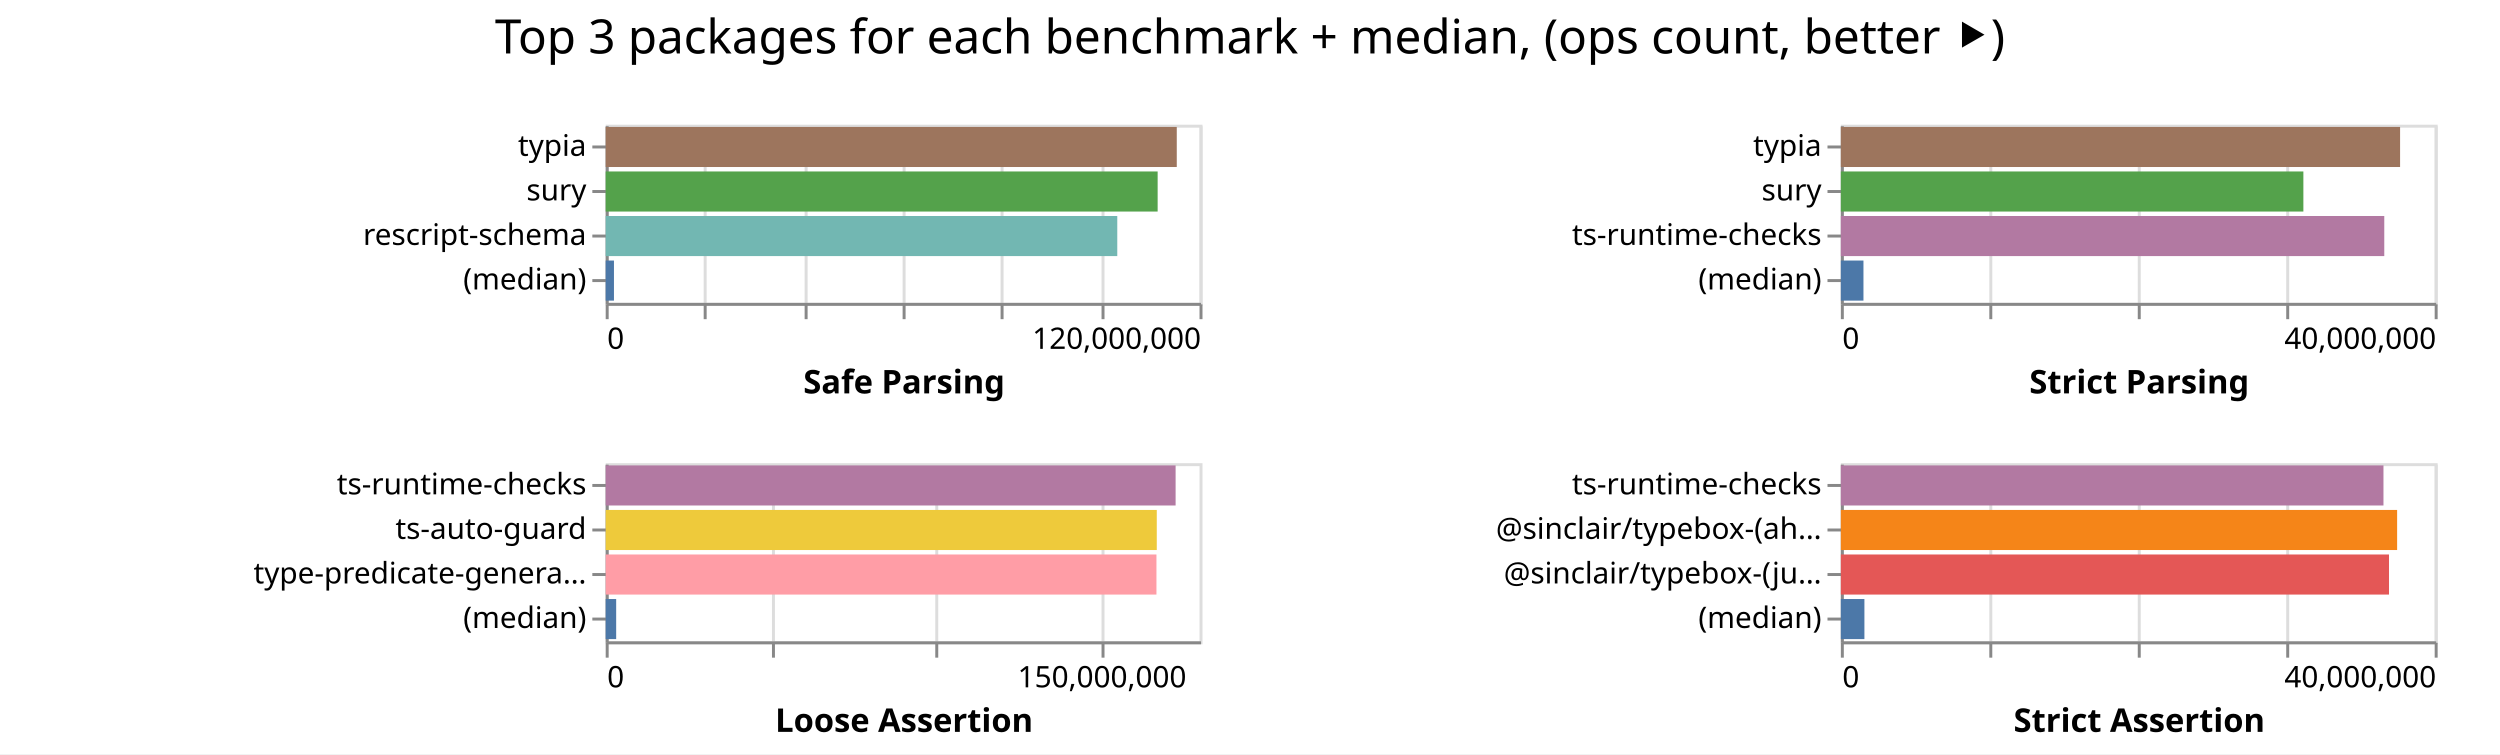
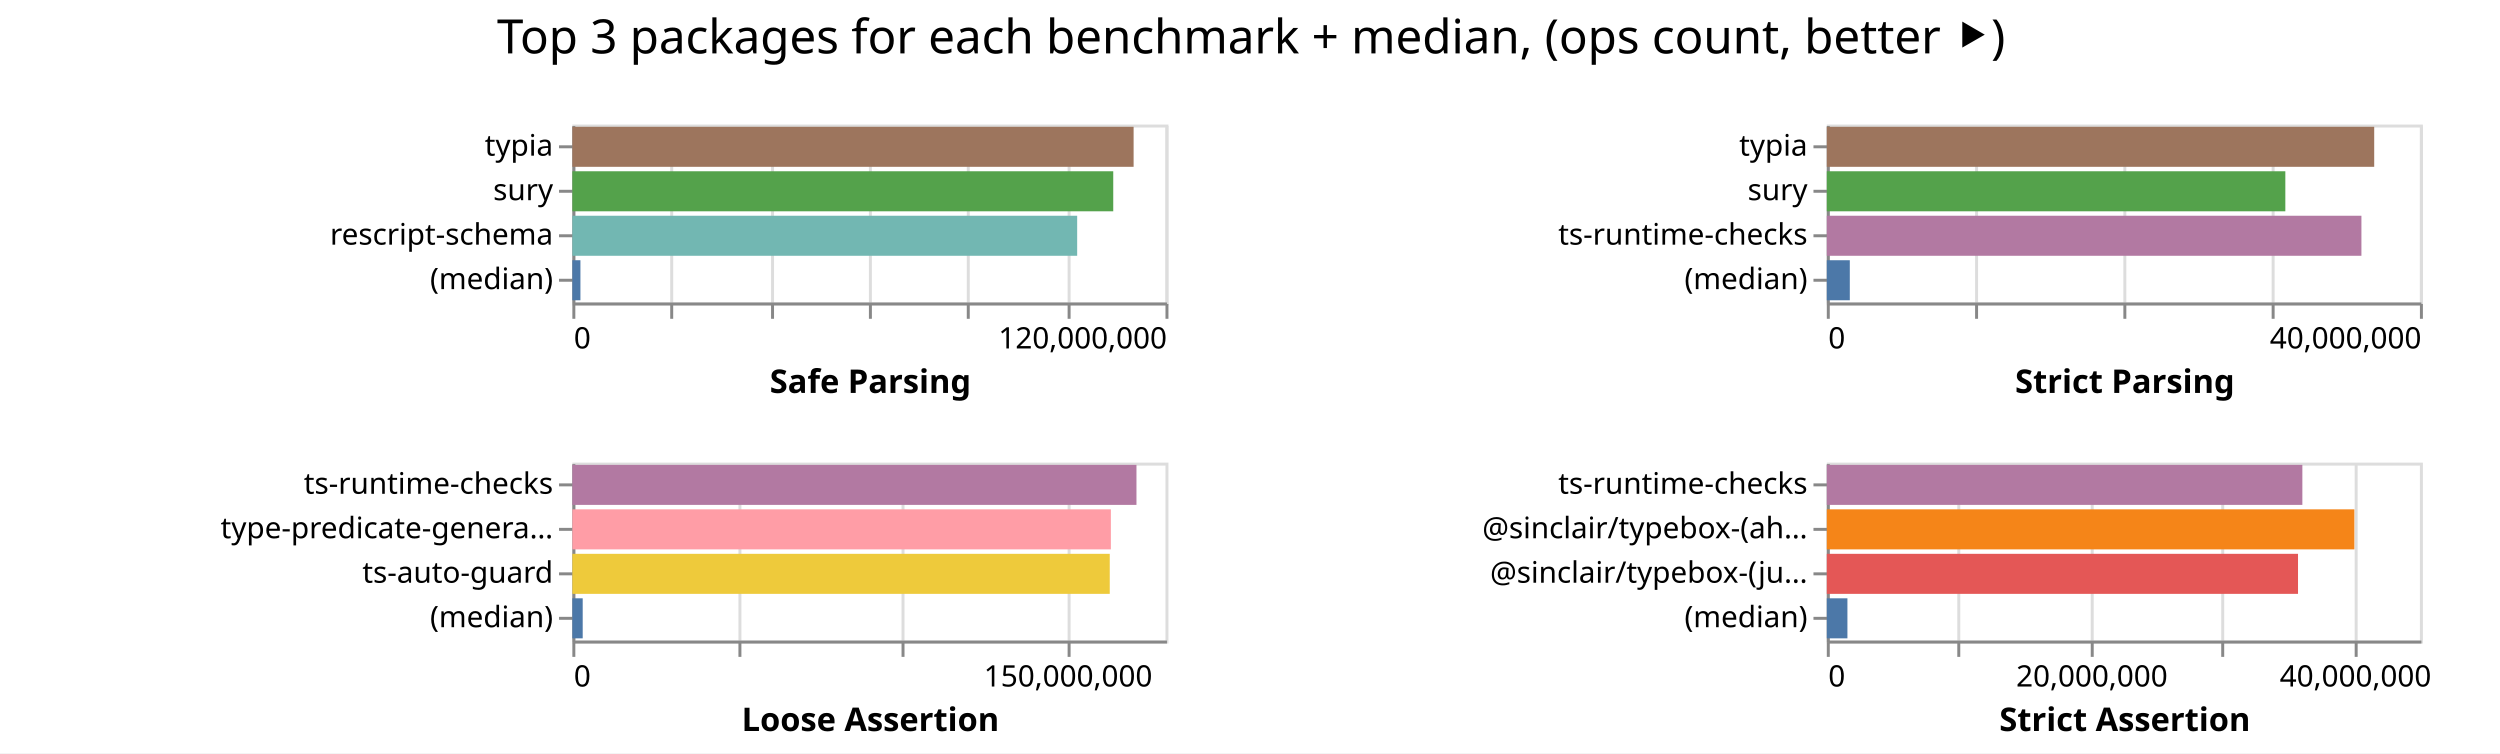
- <svg xmlns="http://www.w3.org/2000/svg" width="842" height="254" class="marks">
-   <path fill="#fff" d="M0 0h842v254H0z" />
+ <svg xmlns="http://www.w3.org/2000/svg" width="843" height="254" class="marks">
+   <path fill="#fff" d="M0 0h843v254H0z" />
  <g fill="none" stroke-miterlimit="10" aria-roledescription="group mark container" class="mark-group role-frame root">
-     <path d="M204 42" aria-hidden="true" class="background" />
+     <path d="M193 42" aria-hidden="true" class="background" />
    <g aria-roledescription="group mark container" class="mark-group role-scope child__Safe_Parsing_group">
-       <path stroke="#ddd" d="M204.5 42.5h200v60h-200Z" aria-hidden="true" class="background" />
+       <path stroke="#ddd" d="M193.5 42.5h200v60h-200Z" aria-hidden="true" class="background" />
      <g aria-hidden="true" class="mark-group role-axis">
-         <path d="M204.5 102.5" aria-hidden="true" class="background" pointer-events="none" />
+         <path d="M193.5 102.5" aria-hidden="true" class="background" pointer-events="none" />
        <g stroke="#ddd" class="mark-rule role-axis-grid" pointer-events="none">
-           <path d="M204.5 102.5v-60M237.5 102.5v-60M271.5 102.5v-60M304.5 102.5v-60M337.5 102.5v-60M371.5 102.5v-60M404.5 102.5v-60" />
+           <path d="M193.5 102.5v-60M226.5 102.5v-60M260.5 102.5v-60M293.5 102.5v-60M326.5 102.5v-60M360.5 102.5v-60M393.5 102.5v-60" />
        </g>
      </g>
      <g aria-label="X-axis titled 'Safe Parsing' for a linear scale with values from 0 to 120,000,000" aria-roledescription="axis" class="mark-group role-axis" pointer-events="none">
-         <path d="M204.5 102.5" aria-hidden="true" class="background" />
+         <path d="M193.5 102.5" aria-hidden="true" class="background" />
        <g stroke="#888" class="mark-rule role-axis-tick">
-           <path d="M204.5 102.5v5M237.5 102.5v5M271.5 102.5v5M304.5 102.5v5M337.5 102.5v5M371.5 102.5v5M404.5 102.5v5" />
+           <path d="M193.5 102.5v5M226.5 102.5v5M260.5 102.5v5M293.5 102.5v5M326.5 102.5v5M360.5 102.5v5M393.5 102.5v5" />
        </g>
        <g fill="#000" class="mark-text role-axis-label" font-family="sans-serif" font-size="10">
-           <text transform="translate(204.5 117.5)">0</text>
-           <text text-anchor="end" transform="translate(404.5 117.5)">120,000,000</text>
+           <text transform="translate(193.5 117.5)">0</text>
+           <text text-anchor="end" transform="translate(393.5 117.5)">120,000,000</text>
        </g>
-         <path stroke="#888" d="M204.5 102.5h200" class="mark-rule role-axis-domain" />
-         <text fill="#000" class="mark-text role-axis-title" font-family="sans-serif" font-size="11" font-weight="bold" text-anchor="middle" transform="translate(304.5 132.5)">Safe Parsing</text>
+         <path stroke="#888" d="M193.5 102.5h200" class="mark-rule role-axis-domain" />
+         <text fill="#000" class="mark-text role-axis-title" font-family="sans-serif" font-size="11" font-weight="bold" text-anchor="middle" transform="translate(293.5 132.5)">Safe Parsing</text>
      </g>
      <g aria-label="Y-axis for a discrete scale with 4 values: typia, sury, rescript-schema, (median)" aria-roledescription="axis" class="mark-group role-axis" pointer-events="none">
-         <path d="M204.5 42.5" aria-hidden="true" class="background" />
+         <path d="M193.5 42.5" aria-hidden="true" class="background" />
        <g stroke="#888" class="mark-rule role-axis-tick">
-           <path d="M204.5 49.5h-5M204.5 64.5h-5M204.5 79.5h-5M204.5 94.5h-5" />
+           <path d="M193.5 49.5h-5M193.5 64.5h-5M193.5 79.5h-5M193.5 94.5h-5" />
        </g>
        <g fill="#000" class="mark-text role-axis-label" font-family="sans-serif" font-size="10" text-anchor="end">
-           <text transform="translate(197.5 52.5)">typia</text>
-           <text transform="translate(197.5 67.5)">sury</text>
-           <text transform="translate(197.5 82.5)">rescript-schema</text>
-           <text transform="translate(197.5 97.5)">(median)</text>
+           <text transform="translate(186.5 52.5)">typia</text>
+           <text transform="translate(186.5 67.5)">sury</text>
+           <text transform="translate(186.5 82.5)">rescript-schema</text>
+           <text transform="translate(186.5 97.5)">(median)</text>
        </g>
-         <path stroke="#888" d="M204.5 42.5v60" class="mark-rule role-axis-domain" />
+         <path stroke="#888" d="M193.5 42.5v60" class="mark-rule role-axis-domain" />
      </g>
      <g aria-roledescription="rect mark container" class="mark-rect role-mark child__Safe_Parsing_marks">
-         <path fill="#9d755d" d="M204 42.75h192.336v13.5H204Z" aria-label="Safe Parsing: 115401403; name: typia" aria-roledescription="bar" />
-         <path fill="#54a24b" d="M204 57.75h185.895v13.5H204Z" aria-label="Safe Parsing: 111536771; name: sury" aria-roledescription="bar" />
-         <path fill="#72b7b2" d="M204 72.75h172.298v13.5H204Z" aria-label="Safe Parsing: 103378863; name: rescript-schema" aria-roledescription="bar" />
-         <path fill="#4c78a8" d="M204 87.75h2.781v13.5H204Z" aria-label="Safe Parsing: 1668640; name: (median)" aria-roledescription="bar" />
+         <path fill="#9d755d" d="M193 42.75h189.253v13.5H193Z" aria-label="Safe Parsing: 113551840; name: typia" aria-roledescription="bar" />
+         <path fill="#54a24b" d="M193 57.75h182.387v13.5H193Z" aria-label="Safe Parsing: 109432329; name: sury" aria-roledescription="bar" />
+         <path fill="#72b7b2" d="M193 72.75h170.223v13.5H193Z" aria-label="Safe Parsing: 102133832; name: rescript-schema" aria-roledescription="bar" />
+         <path fill="#4c78a8" d="M193 87.75h2.719v13.5H193Z" aria-label="Safe Parsing: 1631319; name: (median)" aria-roledescription="bar" />
      </g>
    </g>
    <g aria-roledescription="group mark container" class="mark-group role-scope child__Strict_Parsing_group">
-       <path stroke="#ddd" d="M620.5 42.5h200v60h-200Z" aria-hidden="true" class="background" />
+       <path stroke="#ddd" d="M616.5 42.5h200v60h-200Z" aria-hidden="true" class="background" />
      <g aria-hidden="true" class="mark-group role-axis">
-         <path d="M620.5 102.5" aria-hidden="true" class="background" pointer-events="none" />
+         <path d="M616.5 102.5" aria-hidden="true" class="background" pointer-events="none" />
        <g stroke="#ddd" class="mark-rule role-axis-grid" pointer-events="none">
-           <path d="M620.5 102.5v-60M670.5 102.5v-60M720.5 102.5v-60M770.5 102.5v-60M820.5 102.5v-60" />
+           <path d="M616.5 102.5v-60M666.5 102.5v-60M716.5 102.5v-60M766.5 102.5v-60M816.5 102.5v-60" />
        </g>
      </g>
      <g aria-label="X-axis titled 'Strict Parsing' for a linear scale with values from 0 to 40,000,000" aria-roledescription="axis" class="mark-group role-axis" pointer-events="none">
-         <path d="M620.5 102.5" aria-hidden="true" class="background" />
+         <path d="M616.5 102.5" aria-hidden="true" class="background" />
        <g stroke="#888" class="mark-rule role-axis-tick">
-           <path d="M620.5 102.5v5M670.5 102.5v5M720.5 102.5v5M770.5 102.5v5M820.5 102.5v5" />
+           <path d="M616.5 102.5v5M666.5 102.5v5M716.5 102.5v5M766.5 102.5v5M816.5 102.5v5" />
        </g>
        <g fill="#000" class="mark-text role-axis-label" font-family="sans-serif" font-size="10">
-           <text transform="translate(620.5 117.5)">0</text>
-           <text text-anchor="end" transform="translate(820.5 117.5)">40,000,000</text>
+           <text transform="translate(616.5 117.5)">0</text>
+           <text text-anchor="end" transform="translate(816.5 117.5)">40,000,000</text>
        </g>
-         <path stroke="#888" d="M620.5 102.5h200" class="mark-rule role-axis-domain" />
-         <text fill="#000" class="mark-text role-axis-title" font-family="sans-serif" font-size="11" font-weight="bold" text-anchor="middle" transform="translate(720.5 132.5)">Strict Parsing</text>
+         <path stroke="#888" d="M616.5 102.5h200" class="mark-rule role-axis-domain" />
+         <text fill="#000" class="mark-text role-axis-title" font-family="sans-serif" font-size="11" font-weight="bold" text-anchor="middle" transform="translate(716.5 132.5)">Strict Parsing</text>
      </g>
      <g aria-label="Y-axis for a discrete scale with 4 values: typia, sury, ts-runtime-checks, (median)" aria-roledescription="axis" class="mark-group role-axis" pointer-events="none">
-         <path d="M620.5 42.5" aria-hidden="true" class="background" />
+         <path d="M616.5 42.5" aria-hidden="true" class="background" />
        <g stroke="#888" class="mark-rule role-axis-tick">
-           <path d="M620.5 49.5h-5M620.5 64.5h-5M620.5 79.5h-5M620.5 94.5h-5" />
+           <path d="M616.5 49.5h-5M616.5 64.5h-5M616.5 79.5h-5M616.5 94.5h-5" />
        </g>
        <g fill="#000" class="mark-text role-axis-label" font-family="sans-serif" font-size="10" text-anchor="end">
-           <text transform="translate(613.5 52.5)">typia</text>
-           <text transform="translate(613.5 67.5)">sury</text>
-           <text transform="translate(613.5 82.5)">ts-runtime-checks</text>
-           <text transform="translate(613.5 97.5)">(median)</text>
+           <text transform="translate(609.5 52.5)">typia</text>
+           <text transform="translate(609.5 67.5)">sury</text>
+           <text transform="translate(609.5 82.5)">ts-runtime-checks</text>
+           <text transform="translate(609.5 97.5)">(median)</text>
        </g>
-         <path stroke="#888" d="M620.5 42.5v60" class="mark-rule role-axis-domain" />
+         <path stroke="#888" d="M616.5 42.5v60" class="mark-rule role-axis-domain" />
      </g>
      <g aria-roledescription="rect mark container" class="mark-rect role-mark child__Strict_Parsing_marks">
-         <path fill="#9d755d" d="M620 42.75h188.349v13.5H620Z" aria-label="Strict Parsing: 37669716; name: typia" aria-roledescription="bar" />
-         <path fill="#54a24b" d="M620 57.75h155.777v13.5H620Z" aria-label="Strict Parsing: 31155354; name: sury" aria-roledescription="bar" />
-         <path fill="#b279a2" d="M620 72.75h183.025v13.5H620Z" aria-label="Strict Parsing: 36605010; name: ts-runtime-checks" aria-roledescription="bar" />
-         <path fill="#4c78a8" d="M620 87.75h7.613v13.5H620Z" aria-label="Strict Parsing: 1522595; name: (median)" aria-roledescription="bar" />
+         <path fill="#9d755d" d="M616 42.75h184.581v13.5H616Z" aria-label="Strict Parsing: 36916233; name: typia" aria-roledescription="bar" />
+         <path fill="#54a24b" d="M616 57.75h154.615v13.5H616Z" aria-label="Strict Parsing: 30922927; name: sury" aria-roledescription="bar" />
+         <path fill="#b279a2" d="M616 72.75h180.273v13.5H616Z" aria-label="Strict Parsing: 36054510; name: ts-runtime-checks" aria-roledescription="bar" />
+         <path fill="#4c78a8" d="M616 87.75h7.754v13.5H616Z" aria-label="Strict Parsing: 1550871; name: (median)" aria-roledescription="bar" />
      </g>
    </g>
    <g aria-roledescription="group mark container" class="mark-group role-scope child__Loose_Assertion_group">
-       <path stroke="#ddd" d="M204.5 156.5h200v60h-200Z" aria-hidden="true" class="background" />
+       <path stroke="#ddd" d="M193.5 156.5h200v60h-200Z" aria-hidden="true" class="background" />
      <g aria-hidden="true" class="mark-group role-axis">
-         <path d="M204.5 216.5" aria-hidden="true" class="background" pointer-events="none" />
+         <path d="M193.5 216.5" aria-hidden="true" class="background" pointer-events="none" />
        <g stroke="#ddd" class="mark-rule role-axis-grid" pointer-events="none">
-           <path d="M204.5 216.5v-60M260.5 216.5v-60M315.5 216.5v-60M371.5 216.5v-60" />
+           <path d="M193.5 216.5v-60M249.5 216.5v-60M304.5 216.5v-60M360.5 216.5v-60" />
        </g>
      </g>
      <g aria-label="X-axis titled 'Loose Assertion' for a linear scale with values from 0 to 180,000,000" aria-roledescription="axis" class="mark-group role-axis" pointer-events="none">
-         <path d="M204.5 216.5" aria-hidden="true" class="background" />
+         <path d="M193.5 216.5" aria-hidden="true" class="background" />
        <g stroke="#888" class="mark-rule role-axis-tick">
-           <path d="M204.5 216.5v5M260.5 216.5v5M315.5 216.5v5M371.5 216.5v5" />
+           <path d="M193.5 216.5v5M249.5 216.5v5M304.5 216.5v5M360.5 216.5v5" />
        </g>
        <g fill="#000" class="mark-text role-axis-label" font-family="sans-serif" font-size="10">
-           <text transform="translate(204.5 231.5)">0</text>
-           <text text-anchor="middle" transform="translate(371.167 231.5)">150,000,000</text>
+           <text transform="translate(193.5 231.5)">0</text>
+           <text text-anchor="middle" transform="translate(360.167 231.5)">150,000,000</text>
        </g>
-         <path stroke="#888" d="M204.5 216.5h200" class="mark-rule role-axis-domain" />
-         <text fill="#000" class="mark-text role-axis-title" font-family="sans-serif" font-size="11" font-weight="bold" text-anchor="middle" transform="translate(304.5 246.5)">Loose Assertion</text>
+         <path stroke="#888" d="M193.5 216.5h200" class="mark-rule role-axis-domain" />
+         <text fill="#000" class="mark-text role-axis-title" font-family="sans-serif" font-size="11" font-weight="bold" text-anchor="middle" transform="translate(293.5 246.5)">Loose Assertion</text>
      </g>
-       <g aria-label="Y-axis for a discrete scale with 4 values: ts-runtime-checks, ts-auto-guard, type-predicate-generator, (median)" aria-roledescription="axis" class="mark-group role-axis" pointer-events="none">
-         <path d="M204.5 156.5" aria-hidden="true" class="background" />
+       <g aria-label="Y-axis for a discrete scale with 4 values: ts-runtime-checks, type-predicate-generator, ts-auto-guard, (median)" aria-roledescription="axis" class="mark-group role-axis" pointer-events="none">
+         <path d="M193.5 156.5" aria-hidden="true" class="background" />
        <g stroke="#888" class="mark-rule role-axis-tick">
-           <path d="M204.5 163.5h-5M204.5 178.5h-5M204.5 193.5h-5M204.5 208.5h-5" />
+           <path d="M193.5 163.5h-5M193.5 178.5h-5M193.5 193.5h-5M193.5 208.5h-5" />
        </g>
        <g fill="#000" class="mark-text role-axis-label" font-family="sans-serif" font-size="10" text-anchor="end">
-           <text transform="translate(197.5 166.5)">ts-runtime-checks</text>
-           <text transform="translate(197.5 181.5)">ts-auto-guard</text>
-           <text transform="translate(197.5 196.5)">type-predicate-genera…</text>
-           <text transform="translate(197.5 211.5)">(median)</text>
+           <text transform="translate(186.5 166.5)">ts-runtime-checks</text>
+           <text transform="translate(186.5 181.5)">type-predicate-genera…</text>
+           <text transform="translate(186.5 196.5)">ts-auto-guard</text>
+           <text transform="translate(186.5 211.5)">(median)</text>
        </g>
-         <path stroke="#888" d="M204.5 156.5v60" class="mark-rule role-axis-domain" />
+         <path stroke="#888" d="M193.5 156.5v60" class="mark-rule role-axis-domain" />
      </g>
      <g aria-roledescription="rect mark container" class="mark-rect role-mark child__Loose_Assertion_marks">
-         <path fill="#b279a2" d="M204 156.75h191.944v13.5H204Z" aria-label="Loose Assertion: 172749795; name: ts-runtime-checks" aria-roledescription="bar" />
-         <path fill="#eeca3b" d="M204 171.75h185.603v13.5H204Z" aria-label="Loose Assertion: 167043017; name: ts-auto-guard" aria-roledescription="bar" />
-         <path fill="#ff9da6" d="M204 186.75h185.493v13.5H204Z" aria-label="Loose Assertion: 166943979; name: type-predicate-generator" aria-roledescription="bar" />
-         <path fill="#4c78a8" d="M204 201.75h3.527v13.5H204Z" aria-label="Loose Assertion: 3174191; name: (median)" aria-roledescription="bar" />
+         <path fill="#b279a2" d="M193 156.75h190.217v13.5H193Z" aria-label="Loose Assertion: 171195322; name: ts-runtime-checks" aria-roledescription="bar" />
+         <path fill="#ff9da6" d="M193 171.75h181.587v13.5H193Z" aria-label="Loose Assertion: 163428239; name: type-predicate-generator" aria-roledescription="bar" />
+         <path fill="#eeca3b" d="M193 186.75h181.209v13.5H193Z" aria-label="Loose Assertion: 163088043; name: ts-auto-guard" aria-roledescription="bar" />
+         <path fill="#4c78a8" d="M193 201.75h3.487v13.5H193Z" aria-label="Loose Assertion: 3138174; name: (median)" aria-roledescription="bar" />
      </g>
    </g>
    <g aria-roledescription="group mark container" class="mark-group role-scope child__Strict_Assertion_group">
-       <path stroke="#ddd" d="M620.5 156.5h200v60h-200Z" aria-hidden="true" class="background" />
+       <path stroke="#ddd" d="M616.5 156.5h200v60h-200Z" aria-hidden="true" class="background" />
      <g aria-hidden="true" class="mark-group role-axis">
-         <path d="M620.5 216.5" aria-hidden="true" class="background" pointer-events="none" />
+         <path d="M616.5 216.5" aria-hidden="true" class="background" pointer-events="none" />
        <g stroke="#ddd" class="mark-rule role-axis-grid" pointer-events="none">
-           <path d="M620.5 216.5v-60M670.5 216.5v-60M720.5 216.5v-60M770.5 216.5v-60M820.5 216.5v-60" />
+           <path d="M616.5 216.5v-60M660.5 216.5v-60M705.5 216.5v-60M749.5 216.5v-60M794.5 216.5v-60" />
        </g>
      </g>
-       <g aria-label="X-axis titled 'Strict Assertion' for a linear scale with values from 0 to 40,000,000" aria-roledescription="axis" class="mark-group role-axis" pointer-events="none">
-         <path d="M620.5 216.5" aria-hidden="true" class="background" />
+       <g aria-label="X-axis titled 'Strict Assertion' for a linear scale with values from 0 to 45,000,000" aria-roledescription="axis" class="mark-group role-axis" pointer-events="none">
+         <path d="M616.5 216.5" aria-hidden="true" class="background" />
        <g stroke="#888" class="mark-rule role-axis-tick">
-           <path d="M620.5 216.5v5M670.5 216.5v5M720.5 216.5v5M770.5 216.5v5M820.5 216.5v5" />
+           <path d="M616.5 216.5v5M660.5 216.5v5M705.5 216.5v5M749.5 216.5v5M794.5 216.5v5" />
        </g>
        <g fill="#000" class="mark-text role-axis-label" font-family="sans-serif" font-size="10">
-           <text transform="translate(620.5 231.5)">0</text>
-           <text text-anchor="end" transform="translate(820.5 231.5)">40,000,000</text>
+           <text transform="translate(616.5 231.5)">0</text>
+           <text text-anchor="middle" transform="translate(705.389 231.5)">20,000,000</text>
+           <text text-anchor="middle" transform="translate(794.278 231.5)">40,000,000</text>
        </g>
-         <path stroke="#888" d="M620.5 216.5h200" class="mark-rule role-axis-domain" />
-         <text fill="#000" class="mark-text role-axis-title" font-family="sans-serif" font-size="11" font-weight="bold" text-anchor="middle" transform="translate(720.5 246.5)">Strict Assertion</text>
+         <path stroke="#888" d="M616.5 216.5h200" class="mark-rule role-axis-domain" />
+         <text fill="#000" class="mark-text role-axis-title" font-family="sans-serif" font-size="11" font-weight="bold" text-anchor="middle" transform="translate(716.5 246.5)">Strict Assertion</text>
      </g>
      <g aria-label="Y-axis for a discrete scale with 4 values: ts-runtime-checks, @sinclair/typebox-(ahead-of-time), @sinclair/typebox-(just-in-time), (median)" aria-roledescription="axis" class="mark-group role-axis" pointer-events="none">
-         <path d="M620.5 156.5" aria-hidden="true" class="background" />
+         <path d="M616.5 156.5" aria-hidden="true" class="background" />
        <g stroke="#888" class="mark-rule role-axis-tick">
-           <path d="M620.5 163.5h-5M620.5 178.5h-5M620.5 193.5h-5M620.5 208.5h-5" />
+           <path d="M616.5 163.5h-5M616.5 178.5h-5M616.5 193.5h-5M616.5 208.5h-5" />
        </g>
        <g fill="#000" class="mark-text role-axis-label" font-family="sans-serif" font-size="10" text-anchor="end">
-           <text transform="translate(613.5 166.5)">ts-runtime-checks</text>
-           <text transform="translate(613.5 181.5)">@sinclair/typebox-(ah…</text>
-           <text transform="translate(613.5 196.5)">@sinclair/typebox-(ju…</text>
-           <text transform="translate(613.5 211.5)">(median)</text>
+           <text transform="translate(609.5 166.5)">ts-runtime-checks</text>
+           <text transform="translate(609.5 181.5)">@sinclair/typebox-(ah…</text>
+           <text transform="translate(609.5 196.5)">@sinclair/typebox-(ju…</text>
+           <text transform="translate(609.5 211.5)">(median)</text>
        </g>
-         <path stroke="#888" d="M620.5 156.5v60" class="mark-rule role-axis-domain" />
+         <path stroke="#888" d="M616.5 156.5v60" class="mark-rule role-axis-domain" />
      </g>
      <g aria-roledescription="rect mark container" class="mark-rect role-mark child__Strict_Assertion_marks">
-         <path fill="#b279a2" d="M620 156.75h182.752v13.5H620Z" aria-label="Strict Assertion: 36550368; name: ts-runtime-checks" aria-roledescription="bar" />
-         <path fill="#f58518" d="M620 171.75h187.35v13.5H620Z" aria-label="Strict Assertion: 37470006; name: @sinclair/typebox-(ahead-of-time)" aria-roledescription="bar" />
-         <path fill="#e45756" d="M620 186.75h184.616v13.5H620Z" aria-label="Strict Assertion: 36923183; name: @sinclair/typebox-(just-in-time)" aria-roledescription="bar" />
-         <path fill="#4c78a8" d="M620 201.75h7.934v13.5H620Z" aria-label="Strict Assertion: 1586715.5; name: (median)" aria-roledescription="bar" />
+         <path fill="#b279a2" d="M616 156.75h160.357v13.5H616Z" aria-label="Strict Assertion: 36080361; name: ts-runtime-checks" aria-roledescription="bar" />
+         <path fill="#f58518" d="M616 171.75h177.892v13.5H616Z" aria-label="Strict Assertion: 40025664; name: @sinclair/typebox-(ahead-of-time)" aria-roledescription="bar" />
+         <path fill="#e45756" d="M616 186.75h158.892v13.5H616Z" aria-label="Strict Assertion: 35750760; name: @sinclair/typebox-(just-in-time)" aria-roledescription="bar" />
+         <path fill="#4c78a8" d="M616 201.75h6.95v13.5H616Z" aria-label="Strict Assertion: 1563881; name: (median)" aria-roledescription="bar" />
      </g>
    </g>
    <g class="mark-group role-title">
-       <path d="M421 5" aria-hidden="true" class="background" pointer-events="none" />
-       <text fill="#000" aria-label="Title text 'Top 3 packages for each benchmark + median, (ops count, better ⯈)'" aria-roledescription="title" class="mark-text role-title-text" font-family="sans-serif" font-size="16" pointer-events="none" text-anchor="middle" transform="translate(421 18)">Top 3 packages for each benchmark + median, (ops count, better ⯈)</text>
+       <path d="M421.889 5" aria-hidden="true" class="background" pointer-events="none" />
+       <text fill="#000" aria-label="Title text 'Top 3 packages for each benchmark + median, (ops count, better ⯈)'" aria-roledescription="title" class="mark-text role-title-text" font-family="sans-serif" font-size="16" pointer-events="none" text-anchor="middle" transform="translate(421.889 18)">Top 3 packages for each benchmark + median, (ops count, better ⯈)</text>
    </g>
  </g>
</svg>
